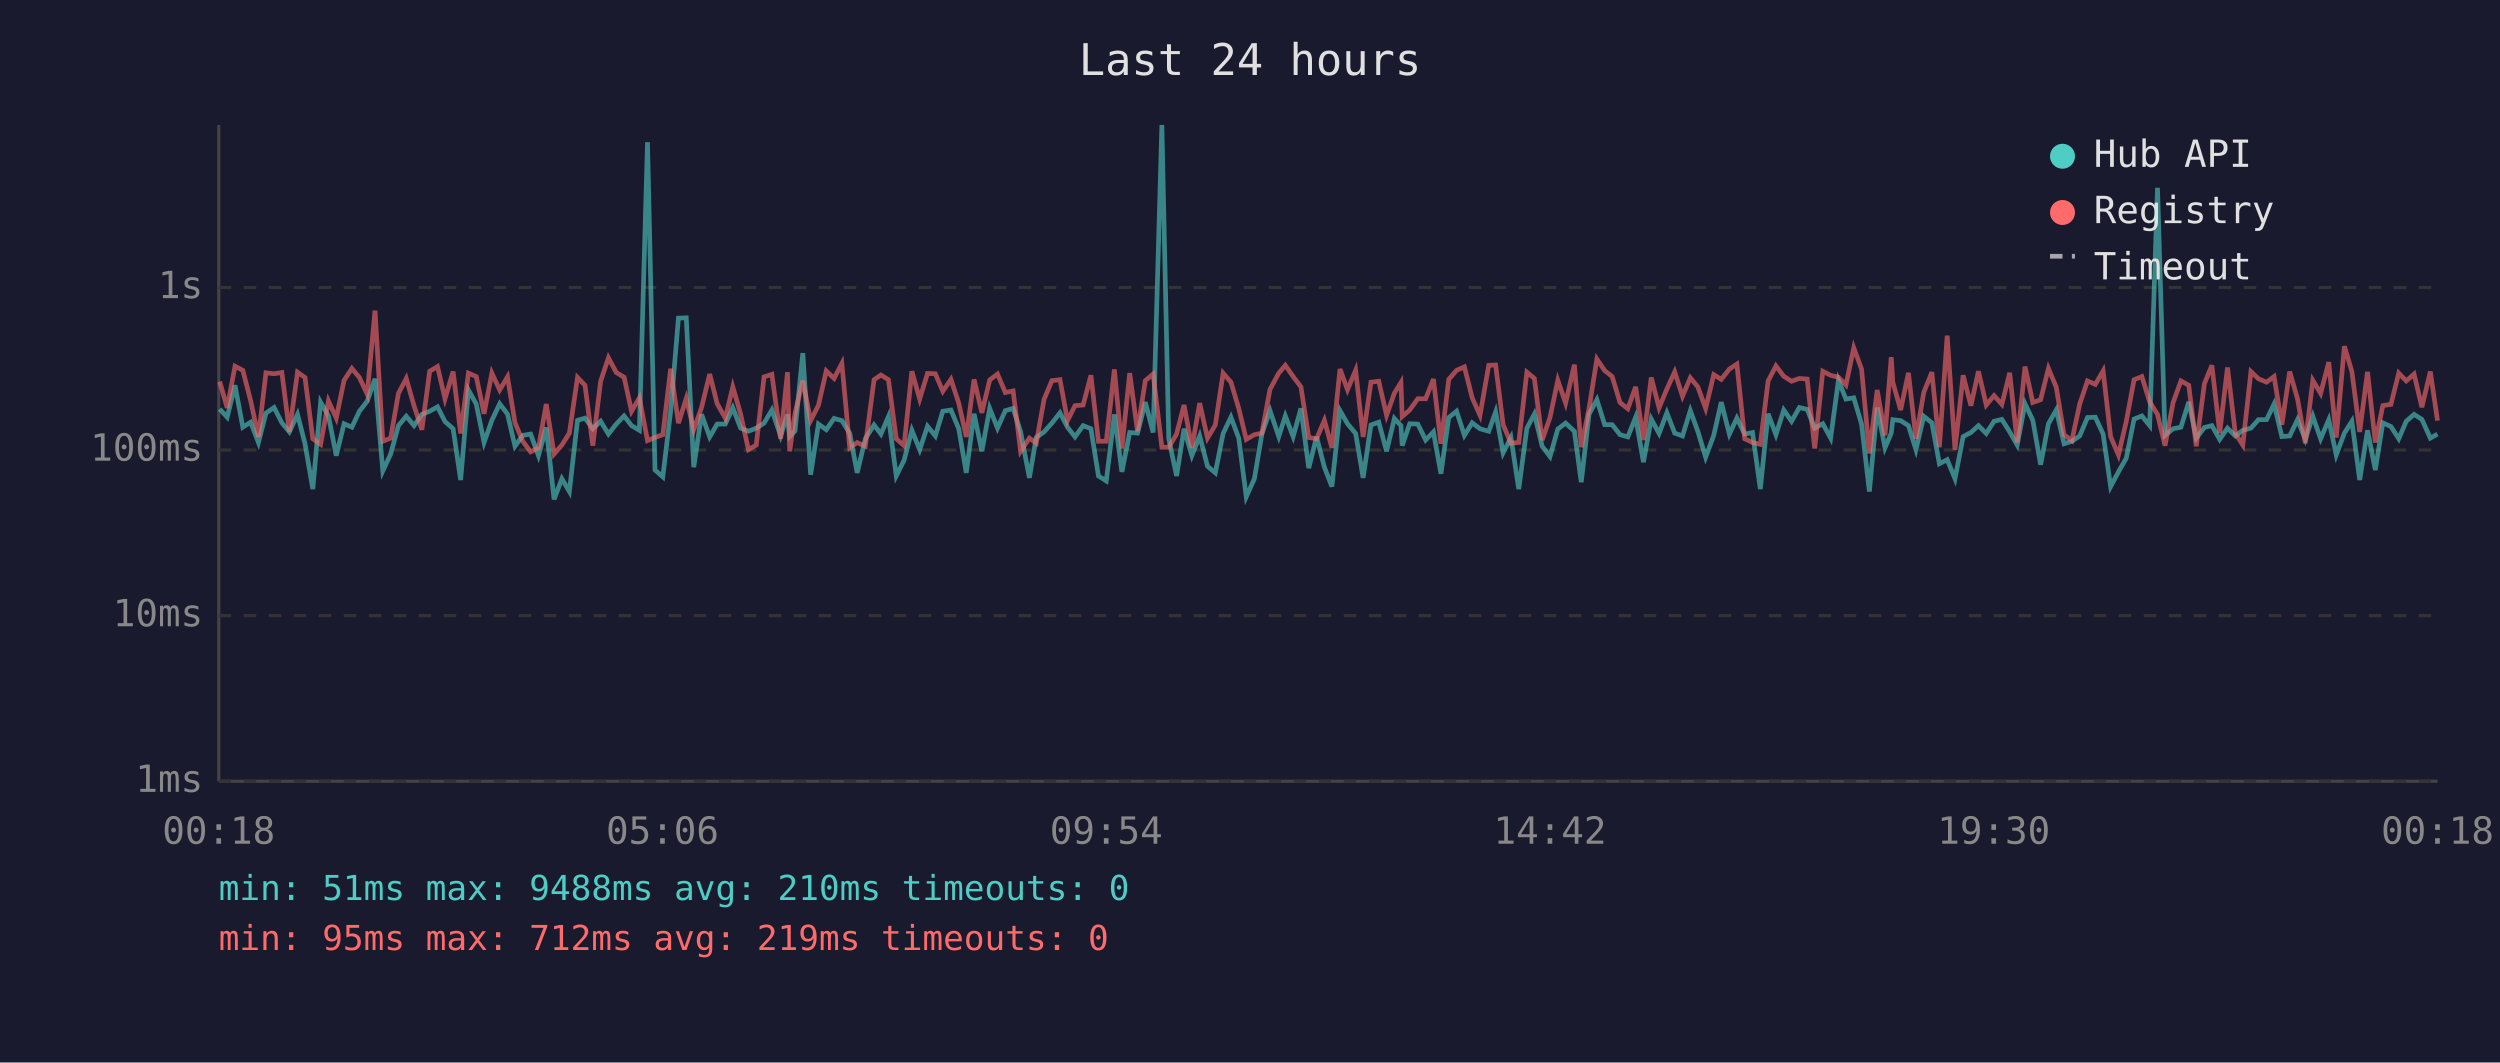
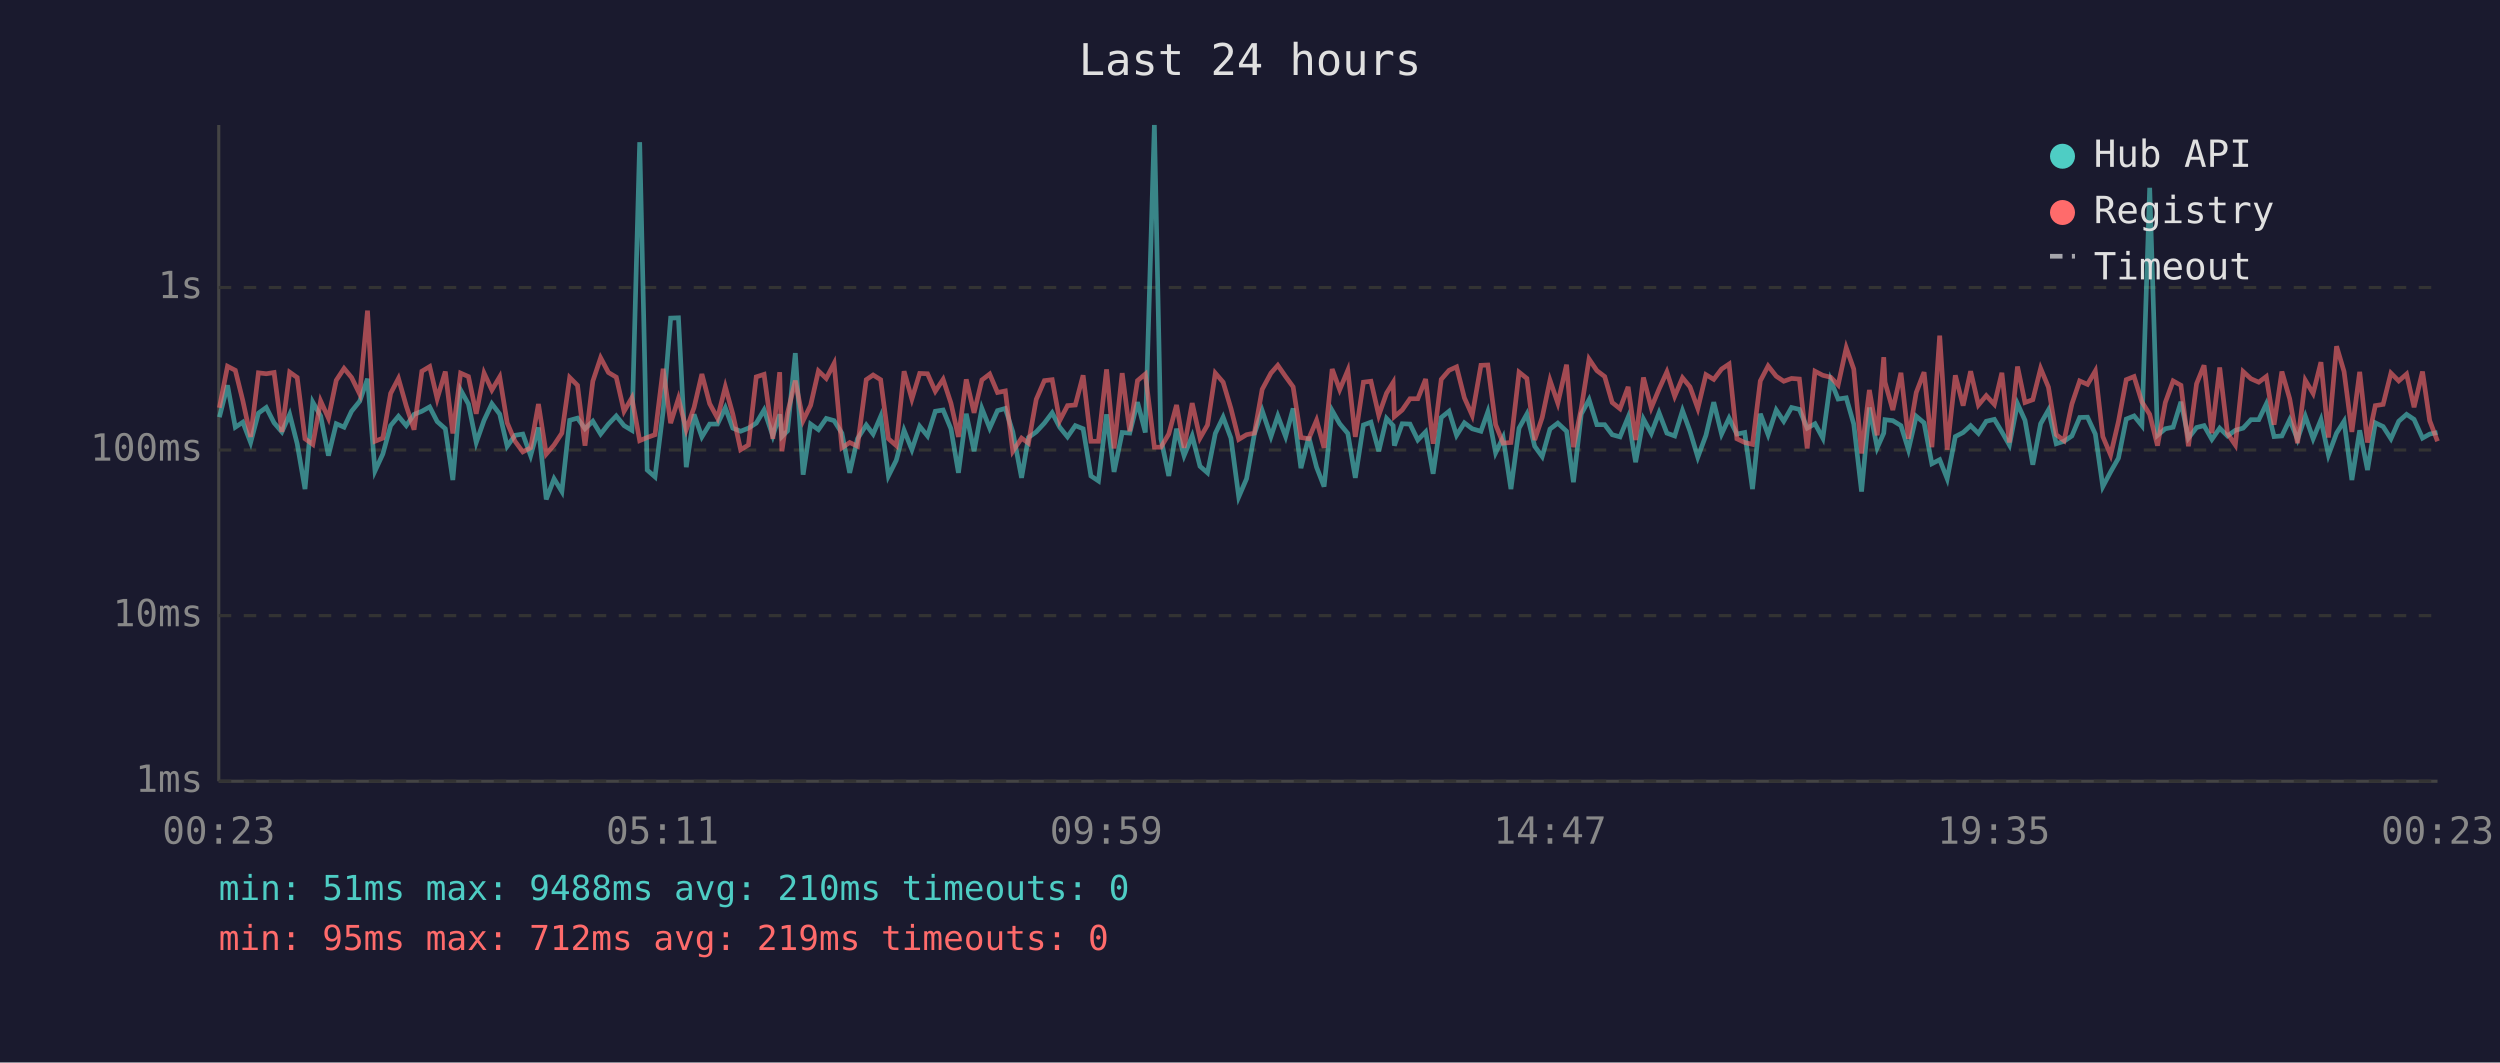
<svg xmlns="http://www.w3.org/2000/svg" viewBox="0 0 800 340" font-family="monospace" font-size="12">
  <rect width="800" height="340" fill="#1a1a2e" />
  <text x="400" y="24" fill="#e0e0e0" font-size="14" text-anchor="middle">Last 24 hours</text>
  <line x1="70" y1="40" x2="70" y2="250" stroke="#444" stroke-width="1" />
  <line x1="70" y1="250" x2="780" y2="250" stroke="#444" stroke-width="1" />
  <line x1="70" y1="250" x2="780" y2="250" stroke="#333" stroke-width="1" stroke-dasharray="4" />
  <text x="65" y="250" fill="#888" text-anchor="end" dominant-baseline="middle">1ms</text>
  <line x1="70" y1="197" x2="780" y2="197" stroke="#333" stroke-width="1" stroke-dasharray="4" />
  <text x="65" y="197" fill="#888" text-anchor="end" dominant-baseline="middle">10ms</text>
  <line x1="70" y1="144" x2="780" y2="144" stroke="#333" stroke-width="1" stroke-dasharray="4" />
  <text x="65" y="144" fill="#888" text-anchor="end" dominant-baseline="middle">100ms</text>
  <line x1="70" y1="92" x2="780" y2="92" stroke="#333" stroke-width="1" stroke-dasharray="4" />
  <text x="65" y="92" fill="#888" text-anchor="end" dominant-baseline="middle">1s</text>
-   <text x="70" y="270" fill="#888" text-anchor="middle">00:18</text>
-   <text x="212" y="270" fill="#888" text-anchor="middle">05:06</text>
-   <text x="354" y="270" fill="#888" text-anchor="middle">09:54</text>
-   <text x="496" y="270" fill="#888" text-anchor="middle">14:42</text>
-   <text x="638" y="270" fill="#888" text-anchor="middle">19:30</text>
-   <text x="780" y="270" fill="#888" text-anchor="middle">00:18</text>
-   <polyline points="70.3,130.9 72.7,133.5 75.2,123.3 77.7,136.7 80.2,135.1 82.7,141.6 85.1,132.2 87.7,130.4 90.2,135.3 92.6,138.2 95.2,132.6 97.6,142.0 100.1,156.5 102.6,128.7 105.1,133.1 107.6,145.8 110.1,135.6 112.6,136.7 115.0,131.6 117.5,128.4 120.0,121.2 122.5,150.7 125.0,145.3 127.5,136.2 130.0,133.2 132.5,136.2 135.0,132.6 137.5,131.6 140.0,130.2 142.4,134.9 145.0,137.2 147.4,153.6 149.9,124.8 152.4,129.3 154.9,141.6 157.4,134.5 159.9,129.2 162.4,132.5 164.8,142.8 167.3,139.3 169.8,138.9 172.3,145.8 174.8,136.8 177.3,159.8 179.8,153.2 182.2,157.3 184.8,134.5 187.2,133.8 189.7,137.2 192.2,134.8 194.7,138.9 197.2,135.7 199.7,133.1 202.1,136.2 204.6,137.7 207.2,45.5 209.6,150.4 212.1,152.6 214.6,131.6 217.1,101.8 219.6,101.7 222.0,149.5 224.5,132.6 227.1,139.8 229.5,135.7 232.1,135.7 234.5,130.5 237.0,137.0 239.5,138.0 242.0,137.0 244.5,135.4 247.0,131.2 249.8,139.5 252.0,132.6 252.7,139.7 254.4,137.9 256.9,113.0 259.4,151.9 261.9,135.7 264.4,137.5 266.9,133.9 269.4,134.6 271.9,138.6 274.3,151.3 276.9,140.4 279.7,136.0 281.9,138.9 284.3,133.3 286.8,152.3 289.3,147.3 291.8,137.7 294.3,143.9 296.8,136.4 299.3,139.5 301.7,131.6 304.3,131.2 306.8,137.2 309.2,151.3 311.7,132.4 314.2,144.4 316.7,130.7 319.2,137.0 321.7,131.4 324.2,130.7 326.6,138.2 329.4,152.9 331.6,140.0 334.1,138.2 336.6,135.4 339.2,132.1 341.6,136.7 344.0,139.8 346.6,136.2 349.1,137.2 351.5,152.3 354.0,153.9 356.6,132.6 359.0,151.0 361.5,138.4 364.0,138.6 366.5,128.7 369.0,138.4 371.8,40.0 374.0,140.4 376.5,152.3 378.9,137.2 381.4,145.8 383.9,139.5 386.4,149.2 388.9,151.3 391.4,138.7 393.9,133.5 396.4,140.2 398.8,159.0 401.4,153.2 403.8,138.9 406.4,131.4 409.2,139.7 411.3,133.1 413.8,139.7 416.3,130.7 418.8,149.8 421.3,139.8 423.8,149.5 426.2,155.7 428.8,131.4 431.2,135.6 433.8,138.7 436.2,152.9 438.7,136.0 441.2,135.1 443.7,144.4 446.2,133.9 448.3,136.2 448.7,142.6 451.1,135.6 453.7,135.7 456.2,140.8 458.7,138.2 461.1,151.6 463.6,133.6 466.1,131.6 468.6,139.3 471.1,135.3 473.6,137.2 476.4,138.0 478.6,131.8 481.0,144.9 483.5,140.0 486.0,156.5 488.6,137.0 491.0,132.5 493.5,142.8 496.0,146.1 498.5,137.3 501.0,135.4 503.8,138.0 506.0,154.3 508.5,132.5 511.0,127.9 513.5,135.9 515.9,135.9 518.4,139.1 520.9,139.8 523.4,133.5 525.9,147.9 528.4,134.1 530.9,138.7 533.4,132.1 535.9,138.6 538.4,139.5 540.9,131.4 543.3,138.0 545.8,146.3 548.4,139.3 550.8,128.7 553.4,138.9 555.8,133.8 558.3,138.9 560.8,138.4 563.3,156.5 565.8,132.4 568.3,139.1 570.8,131.2 573.3,134.8 575.8,130.4 578.3,131.0 580.7,137.0 583.3,135.6 585.8,140.2 588.3,121.7 590.7,127.7 593.2,127.3 595.7,135.7 598.2,157.3 600.7,130.4 603.2,143.3 605.2,138.6 605.7,134.3 608.2,134.6 610.7,136.2 613.1,143.9 615.6,133.2 618.2,135.3 620.6,148.4 623.1,147.1 625.6,153.2 628.2,139.7 630.7,138.4 633.1,136.2 635.6,138.7 638.1,134.8 640.6,134.2 643.1,138.2 645.5,142.4 648.0,129.2 650.5,134.5 653.0,148.7 655.5,135.6 658.0,131.2 660.5,142.0 663.0,141.2 665.5,139.5 668.0,133.6 670.5,133.5 673.0,138.9 675.4,155.7 677.9,151.0 680.4,146.6 682.9,134.1 685.4,133.1 687.9,136.2 690.4,60.1 692.8,139.3 695.4,137.2 697.9,136.7 700.4,128.6 702.8,140.2 705.4,136.8 707.8,136.2 710.3,140.6 712.8,137.0 715.3,139.5 717.7,137.7 720.3,137.0 722.7,134.3 725.3,134.3 727.7,129.3 730.2,139.7 732.7,139.5 735.2,134.3 737.7,140.6 740.1,133.2 742.6,140.4 745.2,134.3 747.6,145.6 750.2,138.6 752.6,134.8 755.1,153.6 757.6,137.7 760.1,150.4 762.5,135.3 765.1,136.5 767.6,140.4 770.0,134.8 772.5,132.6 775.0,134.2 777.7,140.2 780.0,138.9" fill="none" stroke="#4ecdc4" stroke-width="1.5" opacity="0.6" />
-   <polyline points="70.3,122.1 72.7,130.5 75.2,117.2 77.7,118.5 80.2,128.2 82.7,139.8 85.1,119.3 87.7,119.6 90.2,119.2 92.6,138.2 95.2,119.1 97.6,120.8 100.1,140.4 102.6,142.2 105.1,128.3 107.6,133.8 110.1,121.7 112.6,117.9 115.0,120.8 117.5,126.1 120.0,99.4 122.5,141.2 125.0,140.2 127.5,125.9 130.0,121.1 132.5,129.9 135.0,137.5 137.5,118.8 140.0,117.3 142.4,127.6 145.0,118.9 147.4,138.7 149.9,119.4 152.4,120.5 154.9,132.4 157.4,119.4 159.9,124.8 162.4,120.6 164.8,135.3 167.3,141.2 169.8,144.6 172.3,143.3 174.8,129.3 177.3,145.3 179.8,142.4 182.2,138.6 184.8,120.8 187.2,123.3 189.7,142.6 192.2,122.0 194.7,114.5 197.2,119.2 199.7,120.7 202.1,131.6 204.6,127.3 207.2,141.0 209.6,140.0 212.1,139.1 214.6,118.0 217.1,135.4 219.6,127.5 222.0,137.5 224.5,130.4 227.1,119.7 229.5,129.2 232.1,133.8 234.5,123.8 237.0,132.5 239.5,143.9 242.0,142.4 244.5,120.6 247.0,119.8 249.8,140.4 252.0,119.1 252.7,144.4 254.4,132.2 256.9,121.8 259.4,134.6 261.9,129.7 264.4,118.7 266.9,121.1 269.4,116.3 271.9,143.3 274.3,141.6 276.9,142.8 279.7,121.5 281.9,120.0 284.3,121.5 286.8,140.4 289.3,142.6 291.8,118.8 294.3,127.7 296.8,119.5 299.3,119.6 301.7,125.2 304.3,121.4 306.8,129.0 309.2,139.8 311.7,121.4 314.2,132.1 316.7,121.6 319.2,119.7 321.7,125.6 324.2,125.1 326.6,144.4 329.4,140.2 331.6,141.8 334.1,127.8 336.6,121.8 339.2,121.5 341.6,134.6 344.0,129.8 346.6,129.6 349.1,120.1 351.5,141.2 354.0,141.2 356.6,118.2 359.0,143.5 361.5,119.4 364.0,138.0 366.5,121.8 369.0,119.7 371.8,143.1 374.0,143.1 376.5,138.9 378.9,129.6 381.4,143.3 383.9,129.0 386.4,140.2 388.9,136.0 391.4,119.4 393.9,122.3 396.4,130.7 398.8,140.6 401.4,139.1 403.8,138.6 406.4,124.6 409.2,119.4 411.3,116.9 413.8,120.5 416.3,123.8 418.8,140.0 421.3,140.4 423.8,134.5 426.2,143.3 428.8,118.1 431.2,124.7 433.8,118.5 436.2,139.8 438.7,122.3 441.2,122.0 443.7,132.9 446.2,125.8 448.3,122.4 448.7,133.3 451.1,131.2 453.7,127.6 456.2,127.6 458.7,121.3 461.1,142.0 463.6,121.4 466.1,118.5 468.6,117.4 471.1,127.3 473.6,132.9 476.4,116.9 478.6,116.8 481.0,135.9 483.5,141.8 486.0,141.6 488.6,119.1 491.0,121.1 493.5,140.8 496.0,133.6 498.5,121.7 501.0,129.0 503.8,116.7 506.0,143.1 508.5,130.7 511.0,114.9 513.5,118.6 515.9,120.5 518.4,128.8 520.9,130.8 523.4,123.8 525.9,140.8 528.4,120.8 530.9,130.5 533.4,124.5 535.9,119.0 538.4,126.8 540.9,120.9 543.3,123.8 545.8,130.7 548.4,119.9 550.8,121.4 553.4,118.1 555.8,116.5 558.3,140.4 560.8,141.6 563.3,142.2 565.8,121.9 568.3,117.1 570.8,120.4 573.3,122.0 575.8,121.1 578.3,121.3 580.7,143.5 583.3,118.8 585.8,120.1 588.3,120.7 590.7,123.2 593.2,111.3 595.7,118.1 598.2,145.1 600.7,124.8 603.2,139.3 605.2,114.3 605.7,122.3 608.2,131.2 610.7,119.3 613.1,140.4 615.6,125.6 618.2,119.1 620.6,143.1 623.1,107.4 625.6,143.9 628.2,120.1 630.7,129.8 633.1,118.8 635.6,129.6 638.1,126.6 640.6,129.4 643.1,119.3 645.5,141.6 648.0,117.3 650.5,128.8 653.0,127.9 655.5,117.9 658.0,123.9 660.5,139.1 663.0,141.0 665.5,129.3 668.0,121.9 670.5,123.0 673.0,118.7 675.4,139.7 677.9,145.6 680.4,134.9 682.9,121.5 685.4,120.5 687.9,128.6 690.4,132.6 692.8,142.6 695.4,128.8 697.9,121.9 700.4,123.3 702.8,142.8 705.4,122.8 707.8,116.9 710.3,138.6 712.8,117.6 715.3,138.7 717.7,142.4 720.3,118.9 722.7,121.2 725.3,122.3 727.7,120.5 730.2,135.9 732.7,118.9 735.2,127.6 737.7,141.8 740.1,121.7 742.6,125.9 745.2,115.9 747.6,140.0 750.2,110.8 752.6,118.9 755.1,138.2 757.6,119.0 760.1,141.6 762.5,129.8 765.1,129.4 767.6,119.4 770.0,121.9 772.5,119.7 775.0,130.3 777.7,118.9 780.0,134.6" fill="none" stroke="#ff6b6b" stroke-width="1.5" opacity="0.6" />
+   <text x="70" y="270" fill="#888" text-anchor="middle">00:23</text>
+   <text x="212" y="270" fill="#888" text-anchor="middle">05:11</text>
+   <text x="354" y="270" fill="#888" text-anchor="middle">09:59</text>
+   <text x="496" y="270" fill="#888" text-anchor="middle">14:47</text>
+   <text x="638" y="270" fill="#888" text-anchor="middle">19:35</text>
+   <text x="780" y="270" fill="#888" text-anchor="middle">00:23</text>
+   <polyline points="70.2,133.5 72.8,123.3 75.3,136.7 77.7,135.1 80.2,141.6 82.7,132.2 85.2,130.4 87.7,135.3 90.2,138.2 92.7,132.6 95.1,142.0 97.6,156.5 100.1,128.7 102.6,133.1 105.1,145.8 107.6,135.6 110.1,136.7 112.5,131.6 115.1,128.4 117.6,121.2 120.0,150.7 122.5,145.3 125.0,136.2 127.5,133.2 130.0,136.2 132.5,132.6 135.0,131.6 137.5,130.2 139.9,134.9 142.5,137.2 144.9,153.6 147.4,124.8 149.9,129.3 152.4,141.6 154.9,134.5 157.4,129.2 159.9,132.5 162.3,142.8 164.8,139.3 167.3,138.9 169.8,145.8 172.3,136.8 174.8,159.8 177.3,153.2 179.8,157.3 182.3,134.5 184.8,133.8 187.2,137.2 189.7,134.8 192.2,138.9 194.7,135.7 197.2,133.1 199.7,136.2 202.2,137.7 204.7,45.5 207.1,150.4 209.6,152.6 212.2,131.6 214.6,101.8 217.1,101.7 219.6,149.5 222.1,132.6 224.6,139.8 227.1,135.7 229.6,135.7 232.1,130.5 234.5,137.0 237.0,138.0 239.5,137.0 242.0,135.4 244.5,131.2 247.3,139.5 249.5,132.6 250.2,139.7 252.0,137.9 254.5,113.0 257.0,151.9 259.4,135.7 261.9,137.5 264.4,133.9 266.9,134.6 269.4,138.6 271.9,151.3 274.4,140.4 277.2,136.0 279.4,138.9 281.8,133.3 284.3,152.3 286.8,147.3 289.3,137.7 291.8,143.9 294.3,136.4 296.8,139.5 299.3,131.6 301.8,131.2 304.3,137.2 306.7,151.3 309.2,132.4 311.7,144.4 314.2,130.7 316.7,137.0 319.2,131.4 321.7,130.7 324.1,138.2 326.9,152.9 329.1,140.0 331.6,138.2 334.2,135.4 336.7,132.1 339.1,136.7 341.6,139.8 344.1,136.2 346.6,137.2 349.1,152.3 351.5,153.9 354.1,132.6 356.5,151.0 359.1,138.4 361.5,138.6 364.0,128.7 366.5,138.4 369.4,40.0 371.5,140.4 374.0,152.3 376.5,137.2 378.9,145.8 381.5,139.5 384.0,149.2 386.4,151.3 388.9,138.7 391.4,133.5 393.9,140.2 396.4,159.0 398.9,153.2 401.4,138.9 403.9,131.4 406.7,139.7 408.9,133.1 411.4,139.7 413.8,130.7 416.3,149.8 418.8,139.8 421.3,149.5 423.7,155.7 426.3,131.4 428.7,135.6 431.3,138.7 433.7,152.9 436.3,136.0 438.7,135.1 441.2,144.4 443.7,133.9 445.8,136.2 446.2,142.6 448.7,135.6 451.2,135.7 453.7,140.8 456.2,138.2 458.6,151.6 461.2,133.6 463.7,131.6 466.1,139.3 468.6,135.3 471.1,137.2 473.9,138.0 476.1,131.8 478.6,144.9 481.0,140.0 483.5,156.5 486.1,137.0 488.6,132.5 491.1,142.8 493.5,146.1 496.0,137.3 498.5,135.4 501.3,138.0 503.5,154.3 506.0,132.5 508.5,127.9 511.0,135.9 513.5,135.9 515.9,139.1 518.4,139.8 521.0,133.5 523.4,147.9 525.9,134.1 528.4,138.7 530.9,132.1 533.4,138.6 535.9,139.5 538.4,131.4 540.8,138.0 543.3,146.3 545.9,139.3 548.4,128.7 550.9,138.9 553.3,133.8 555.8,138.9 558.3,138.4 560.8,156.5 563.3,132.4 565.8,139.1 568.4,131.2 570.8,134.8 573.3,130.4 575.8,131.0 578.3,137.0 580.8,135.6 583.3,140.2 585.8,121.7 588.2,127.7 590.8,127.3 593.2,135.7 595.7,157.3 598.2,130.4 600.7,143.3 602.8,138.6 603.2,134.3 605.7,134.6 608.3,136.2 610.7,143.9 613.2,133.2 615.7,135.3 618.2,148.4 620.7,147.1 623.1,153.2 625.7,139.7 628.2,138.4 630.6,136.2 633.1,138.7 635.6,134.8 638.2,134.2 640.6,138.2 643.0,142.4 645.6,129.2 648.0,134.5 650.5,148.7 653.0,135.6 655.5,131.2 658.0,142.0 660.5,141.2 663.0,139.5 665.5,133.6 668.0,133.5 670.5,138.9 672.9,155.7 675.4,151.0 677.9,146.6 680.4,134.1 682.9,133.1 685.4,136.2 687.9,60.1 690.4,139.3 692.9,137.2 695.4,136.7 697.9,128.6 700.3,140.2 702.9,136.8 705.3,136.2 707.8,140.6 710.3,137.0 712.8,139.5 715.3,137.7 717.8,137.0 720.3,134.3 722.8,134.3 725.2,129.3 727.7,139.7 730.2,139.5 732.7,134.3 735.2,140.6 737.7,133.2 740.2,140.4 742.7,134.3 745.1,145.6 747.7,138.6 750.1,134.8 752.6,153.6 755.1,137.7 757.6,150.4 760.1,135.3 762.6,136.5 765.1,140.4 767.6,134.8 770.1,132.6 772.5,134.2 775.2,140.2 777.5,138.9 780.0,138.4" fill="none" stroke="#4ecdc4" stroke-width="1.5" opacity="0.6" />
+   <polyline points="70.2,130.5 72.8,117.2 75.3,118.5 77.7,128.2 80.2,139.8 82.7,119.3 85.2,119.6 87.7,119.2 90.2,138.2 92.7,119.1 95.1,120.8 97.6,140.4 100.1,142.2 102.6,128.3 105.1,133.8 107.6,121.7 110.1,117.9 112.5,120.8 115.1,126.1 117.6,99.4 120.0,141.2 122.5,140.2 125.0,125.9 127.5,121.1 130.0,129.9 132.5,137.5 135.0,118.8 137.5,117.3 139.9,127.6 142.5,118.9 144.9,138.7 147.4,119.4 149.9,120.5 152.4,132.4 154.9,119.4 157.4,124.8 159.9,120.6 162.3,135.3 164.8,141.2 167.3,144.6 169.8,143.3 172.3,129.3 174.8,145.3 177.3,142.4 179.8,138.6 182.3,120.8 184.8,123.3 187.2,142.6 189.7,122.0 192.2,114.5 194.7,119.2 197.2,120.7 199.7,131.6 202.2,127.3 204.7,141.0 207.1,140.0 209.6,139.1 212.2,118.0 214.6,135.4 217.1,127.5 219.6,137.5 222.1,130.4 224.6,119.7 227.1,129.2 229.6,133.8 232.1,123.8 234.5,132.5 237.0,143.9 239.5,142.4 242.0,120.6 244.5,119.8 247.3,140.4 249.5,119.1 250.2,144.4 252.0,132.2 254.5,121.8 257.0,134.6 259.4,129.7 261.9,118.7 264.4,121.1 266.9,116.3 269.4,143.3 271.9,141.6 274.4,142.8 277.2,121.5 279.4,120.0 281.8,121.5 284.3,140.4 286.8,142.6 289.3,118.8 291.8,127.7 294.3,119.5 296.8,119.6 299.3,125.2 301.8,121.4 304.3,129.0 306.7,139.8 309.2,121.4 311.7,132.1 314.2,121.6 316.7,119.7 319.2,125.6 321.7,125.1 324.1,144.4 326.9,140.2 329.1,141.8 331.6,127.8 334.2,121.8 336.7,121.5 339.1,134.6 341.6,129.8 344.1,129.6 346.6,120.1 349.1,141.2 351.5,141.2 354.1,118.2 356.5,143.5 359.1,119.4 361.5,138.0 364.0,121.8 366.5,119.7 369.4,143.1 371.5,143.1 374.0,138.9 376.5,129.6 378.9,143.3 381.5,129.0 384.0,140.2 386.4,136.0 388.9,119.4 391.4,122.3 393.9,130.7 396.4,140.6 398.9,139.1 401.4,138.6 403.9,124.6 406.7,119.4 408.9,116.9 411.4,120.5 413.8,123.8 416.3,140.0 418.8,140.4 421.3,134.5 423.7,143.3 426.3,118.1 428.7,124.7 431.3,118.5 433.7,139.8 436.3,122.3 438.7,122.0 441.2,132.9 443.7,125.8 445.8,122.4 446.2,133.3 448.7,131.2 451.2,127.6 453.7,127.6 456.2,121.3 458.6,142.0 461.2,121.4 463.7,118.5 466.1,117.4 468.6,127.3 471.1,132.9 473.9,116.9 476.1,116.8 478.6,135.9 481.0,141.8 483.5,141.6 486.1,119.1 488.6,121.1 491.1,140.8 493.5,133.6 496.0,121.7 498.5,129.0 501.3,116.7 503.5,143.1 506.0,130.7 508.5,114.9 511.0,118.6 513.5,120.5 515.9,128.8 518.4,130.8 521.0,123.8 523.4,140.8 525.9,120.8 528.4,130.5 530.9,124.5 533.4,119.0 535.9,126.8 538.4,120.9 540.8,123.8 543.3,130.7 545.9,119.9 548.4,121.4 550.9,118.1 553.3,116.5 555.8,140.4 558.3,141.6 560.8,142.2 563.3,121.9 565.8,117.1 568.4,120.4 570.8,122.0 573.3,121.1 575.8,121.3 578.3,143.5 580.8,118.8 583.3,120.1 585.8,120.7 588.2,123.2 590.8,111.3 593.2,118.1 595.7,145.1 598.2,124.8 600.7,139.3 602.8,114.3 603.2,122.3 605.7,131.2 608.3,119.3 610.7,140.4 613.2,125.6 615.7,119.1 618.2,143.1 620.7,107.4 623.1,143.9 625.7,120.1 628.2,129.8 630.6,118.8 633.1,129.6 635.6,126.6 638.2,129.4 640.6,119.3 643.0,141.6 645.6,117.3 648.0,128.8 650.5,127.9 653.0,117.9 655.5,123.9 658.0,139.1 660.5,141.0 663.0,129.3 665.5,121.9 668.0,123.0 670.5,118.7 672.9,139.7 675.4,145.6 677.9,134.9 680.4,121.5 682.9,120.5 685.4,128.6 687.9,132.6 690.4,142.6 692.9,128.8 695.4,121.9 697.9,123.3 700.3,142.8 702.9,122.8 705.3,116.9 707.8,138.6 710.3,117.6 712.8,138.7 715.3,142.4 717.8,118.9 720.3,121.2 722.8,122.3 725.2,120.5 727.7,135.9 730.2,118.9 732.7,127.6 735.2,141.8 737.7,121.7 740.2,125.9 742.7,115.9 745.1,140.0 747.7,110.8 750.1,118.9 752.6,138.2 755.1,119.0 757.6,141.6 760.1,129.8 762.6,129.4 765.1,119.4 767.6,121.9 770.1,119.7 772.5,130.3 775.2,118.9 777.5,134.6 780.0,141.2" fill="none" stroke="#ff6b6b" stroke-width="1.5" opacity="0.6" />
  <circle cx="660" cy="50" r="4" fill="#4ecdc4" />
  <text x="670" y="50" fill="#e0e0e0" dominant-baseline="middle">Hub API</text>
  <circle cx="660" cy="68" r="4" fill="#ff6b6b" />
  <text x="670" y="68" fill="#e0e0e0" dominant-baseline="middle">Registry</text>
  <line x1="656" y1="82" x2="664" y2="82" stroke="#e0e0e0" stroke-width="1.5" stroke-dasharray="4,3" opacity="0.7" />
  <text x="670" y="86" fill="#e0e0e0" dominant-baseline="middle">Timeout</text>
  <text x="70" y="288" fill="#4ecdc4" font-size="11">min: 51ms  max: 9488ms  avg: 210ms  timeouts: 0</text>
  <text x="70" y="304" fill="#ff6b6b" font-size="11">min: 95ms  max: 712ms  avg: 219ms  timeouts: 0</text>
</svg>
